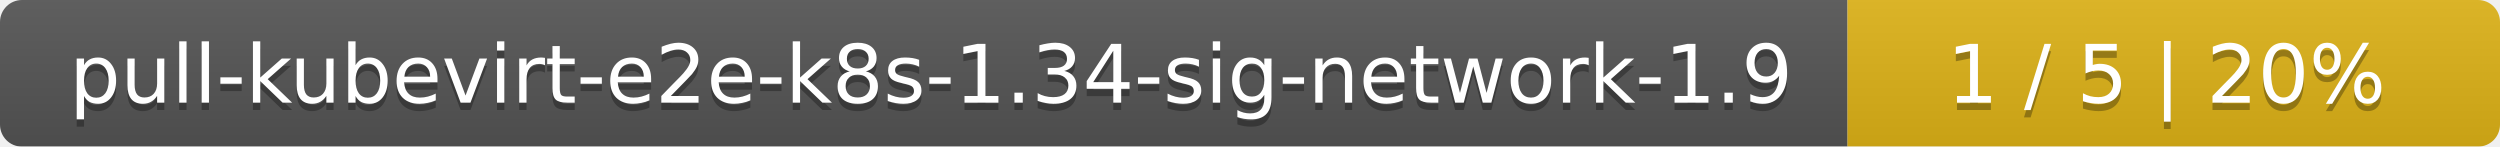
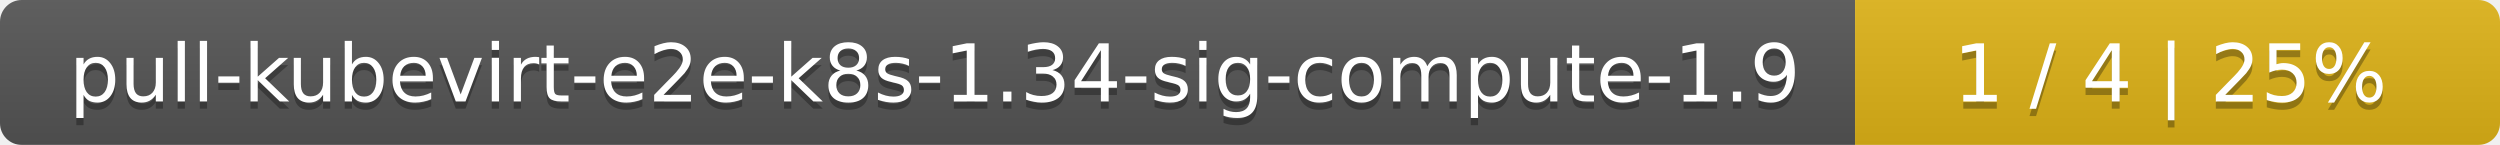
- <svg xmlns="http://www.w3.org/2000/svg" width="341" height="20">
+ <svg xmlns="http://www.w3.org/2000/svg" width="345" height="20">
  <linearGradient id="smooth" x2="0" y2="100%">
    <stop offset="0" stop-color="#bbb" stop-opacity=".1" />
    <stop offset="1" stop-opacity=".1" />
  </linearGradient>
  <mask id="round">
-     <rect width="341" height="20" rx="3" fill="#fff" />
+     <rect width="345" height="20" rx="3" fill="#fff" />
  </mask>
  <g mask="url(#round)">
-     <rect width="252" height="20" fill="#555" />
-     <rect x="252" width="89" height="20" fill="#dfb317" />
-     <rect width="341" height="20" fill="url(#smooth)" />
+     <rect width="256" height="20" fill="#555" />
+     <rect x="256" width="89" height="20" fill="#dfb317" />
+     <rect width="345" height="20" fill="url(#smooth)" />
  </g>
  <g fill="#fff" text-anchor="middle" font-family="DejaVu Sans,Verdana,Geneva,sans-serif" font-size="11">
-     <text x="127" y="15" fill="#010101" fill-opacity=".3">pull-kubevirt-e2e-k8s-1.34-sig-network-1.9</text>
-     <text x="127" y="14">pull-kubevirt-e2e-k8s-1.34-sig-network-1.9</text>
-     <text x="295.5" y="15" fill="#010101" fill-opacity=".3">1 / 5    |    20%</text>
-     <text x="295.5" y="14">1 / 5    |    20%</text>
+     <text x="129" y="15" fill="#010101" fill-opacity=".3">pull-kubevirt-e2e-k8s-1.34-sig-compute-1.9</text>
+     <text x="129" y="14">pull-kubevirt-e2e-k8s-1.34-sig-compute-1.9</text>
+     <text x="299.5" y="15" fill="#010101" fill-opacity=".3">1 / 4    |    25%</text>
+     <text x="299.5" y="14">1 / 4    |    25%</text>
  </g>
</svg>
